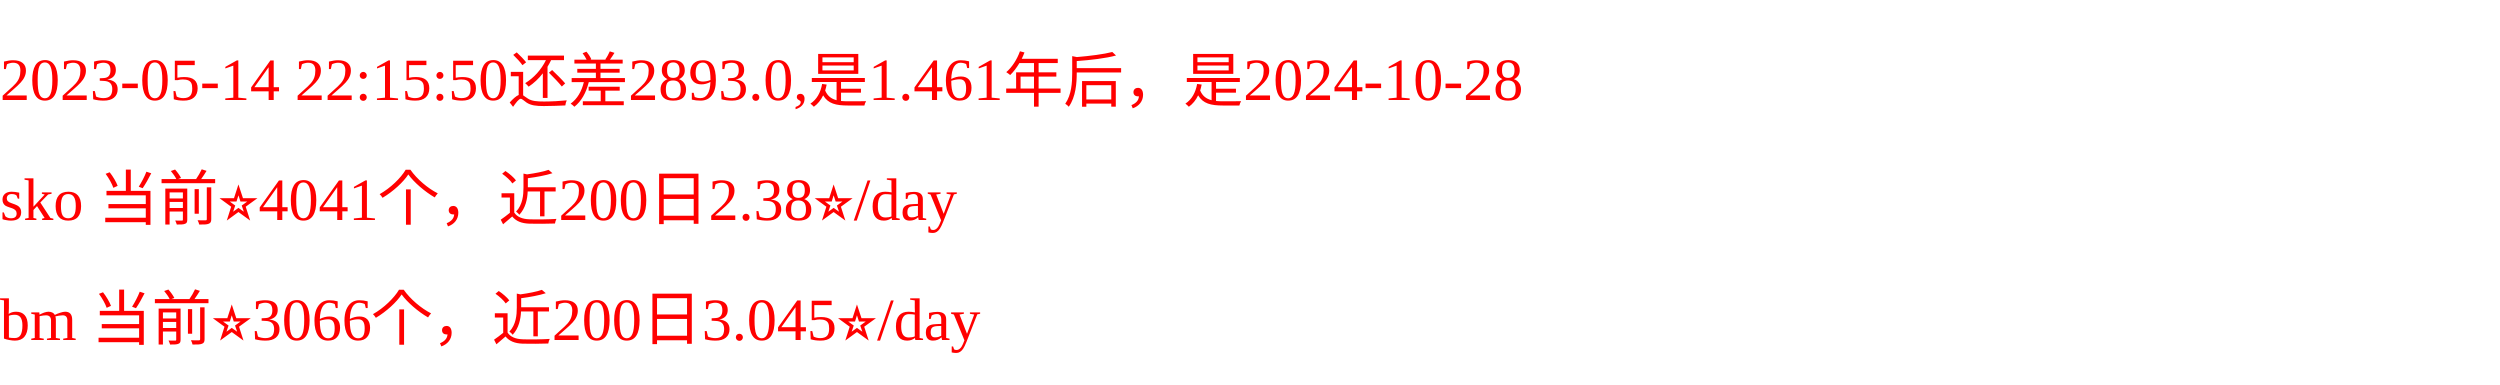
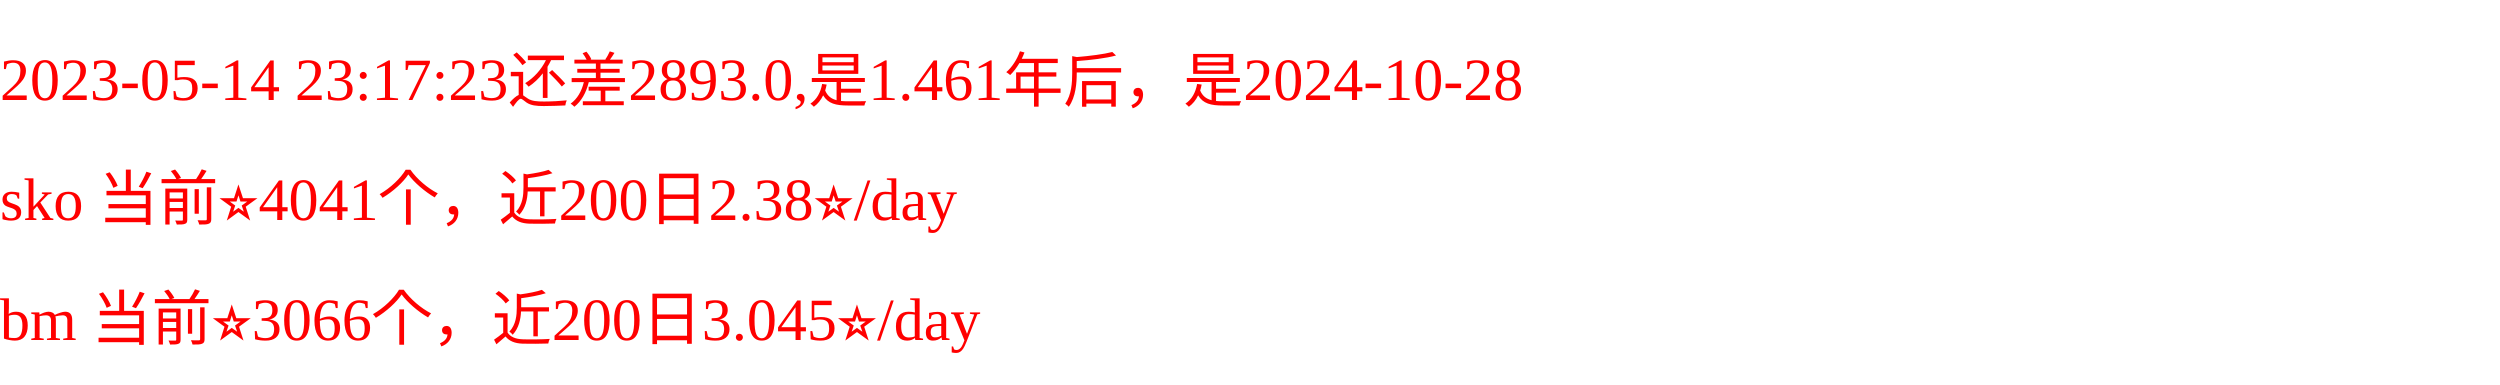
<svg xmlns="http://www.w3.org/2000/svg" width="500px" height="77px" fill="red">
-   <text y="20" fill="red">2023-05-14 22:15:50还差2893.0,是1.461年后，是2024-10-28</text>
+   <text y="20" fill="red">2023-05-14 23:17:23还差2893.0,是1.461年后，是2024-10-28</text>
  <text y="44" fill="red">sko 当前⭐️4041个，近200日2.38⭐️/day</text>
  <text y="68" fill="red">bm 当前⭐️3066个，近200日3.045⭐️/day</text>
</svg>
